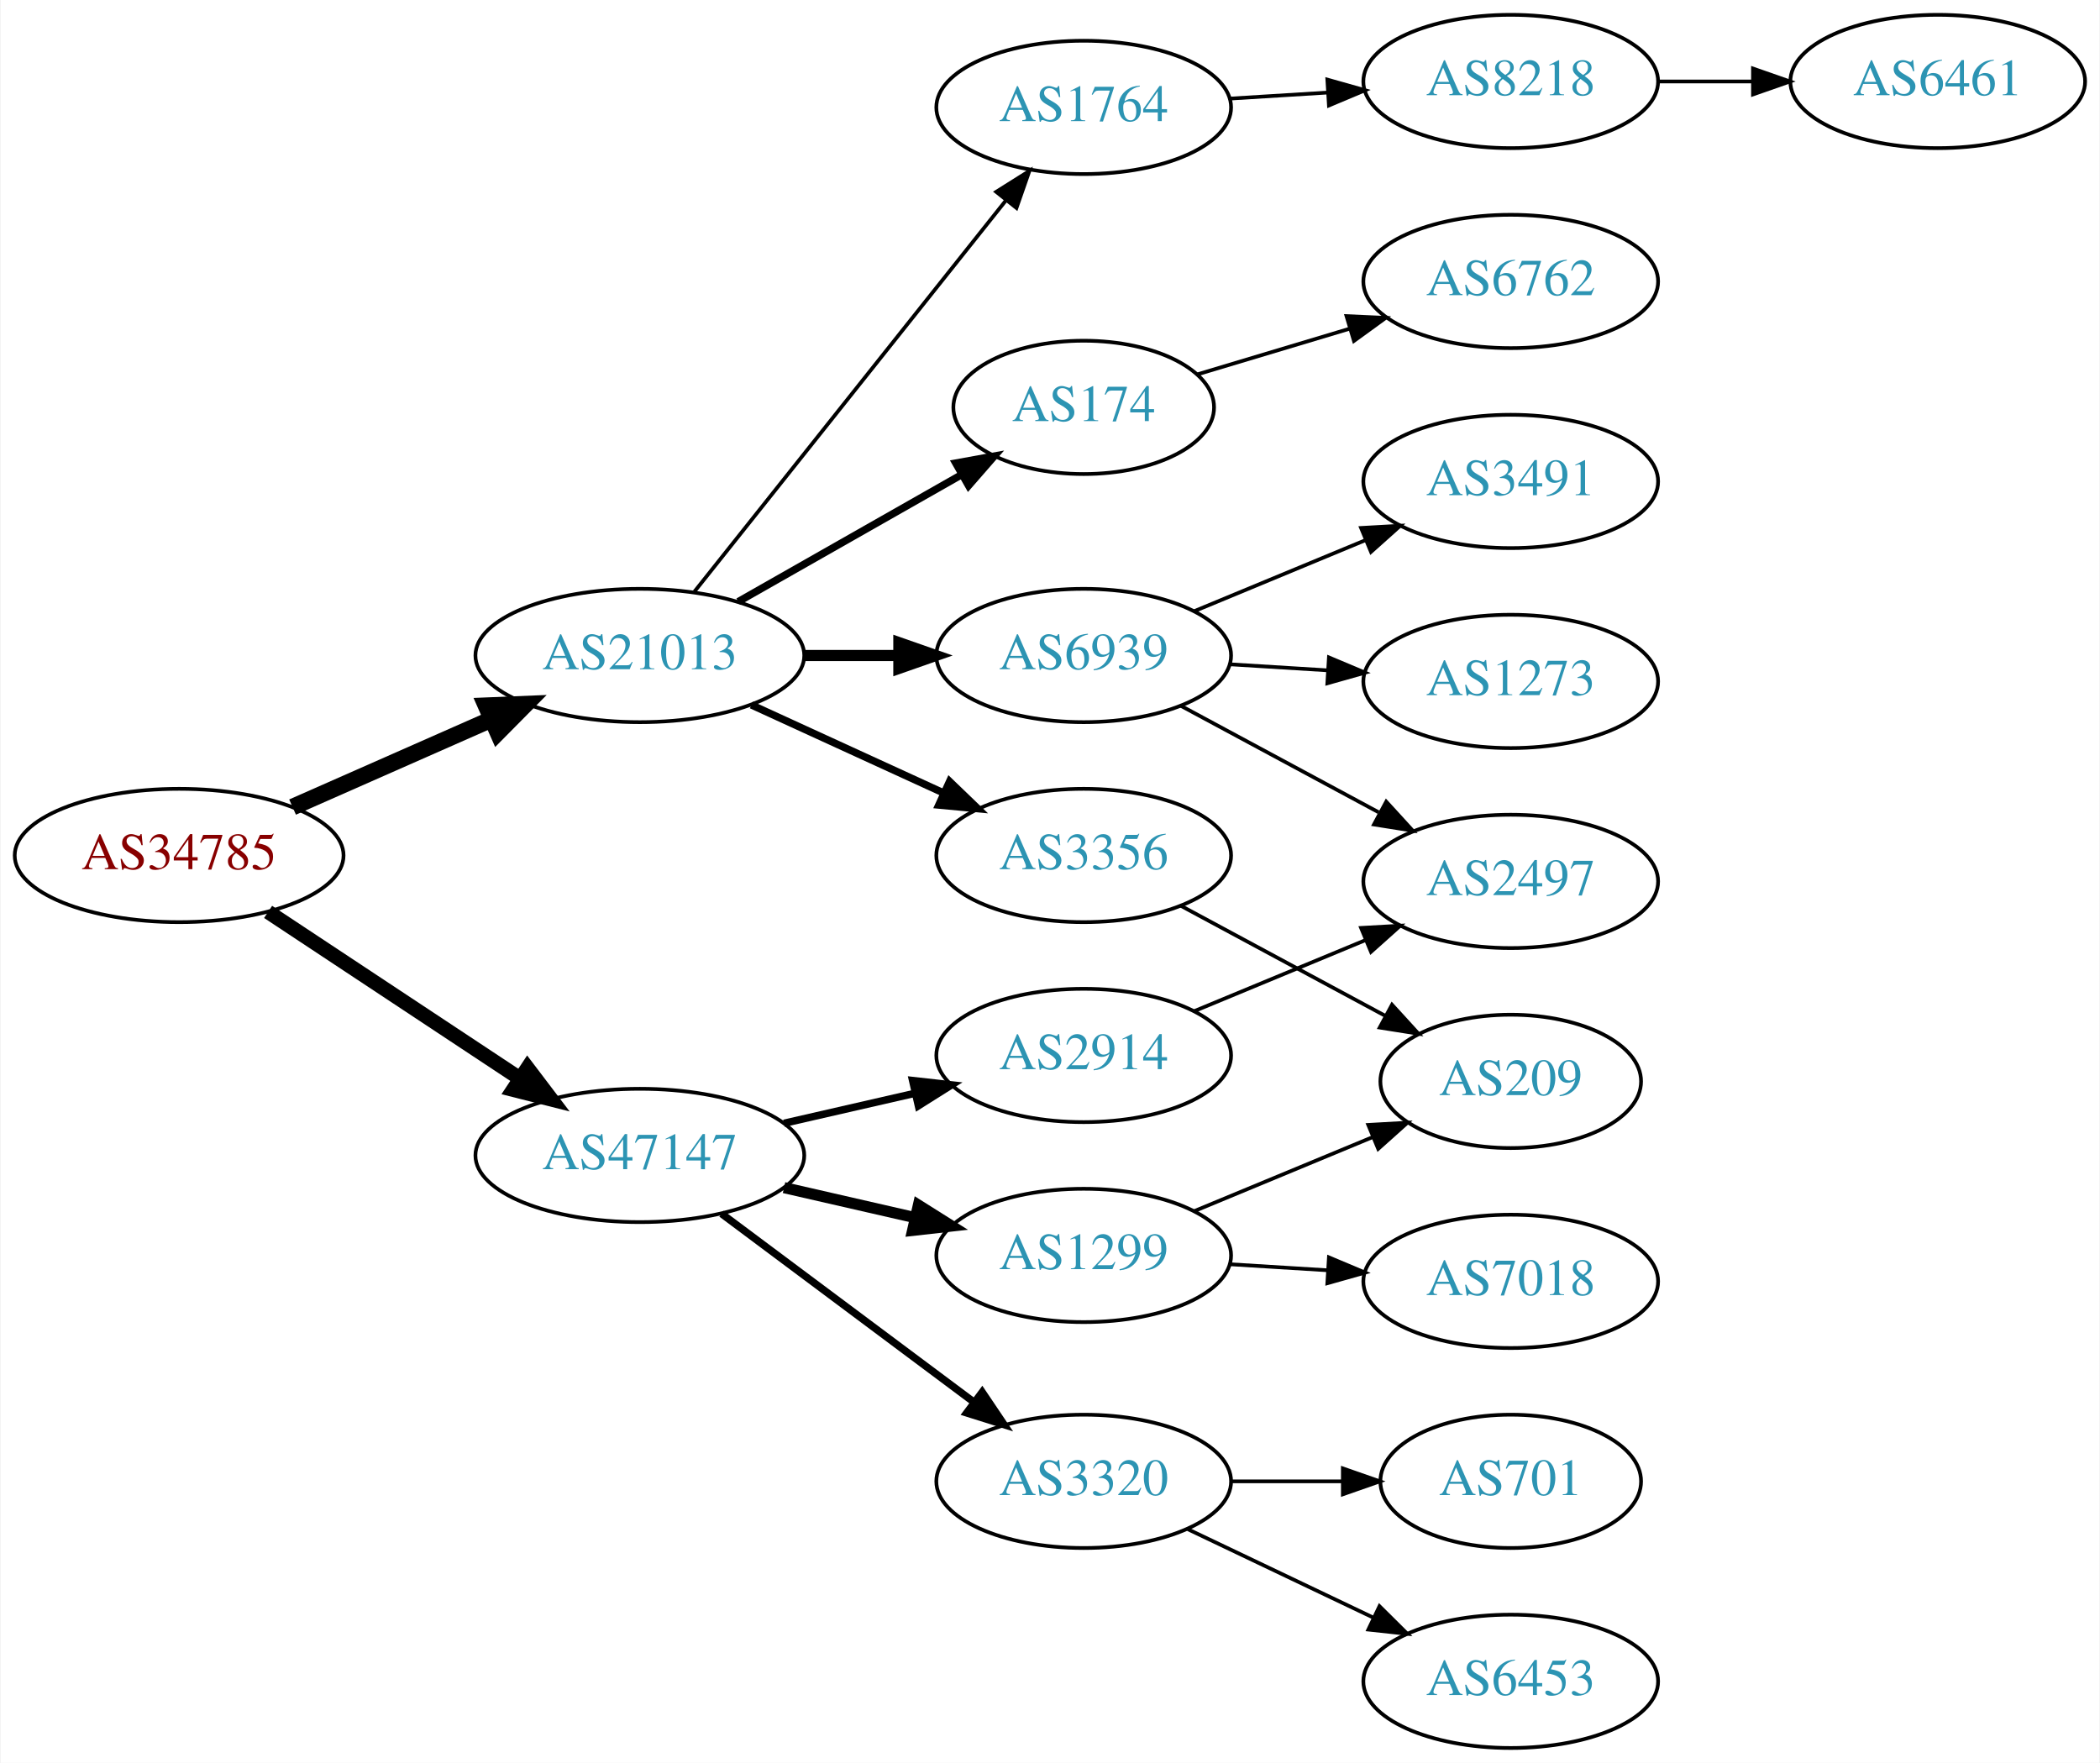
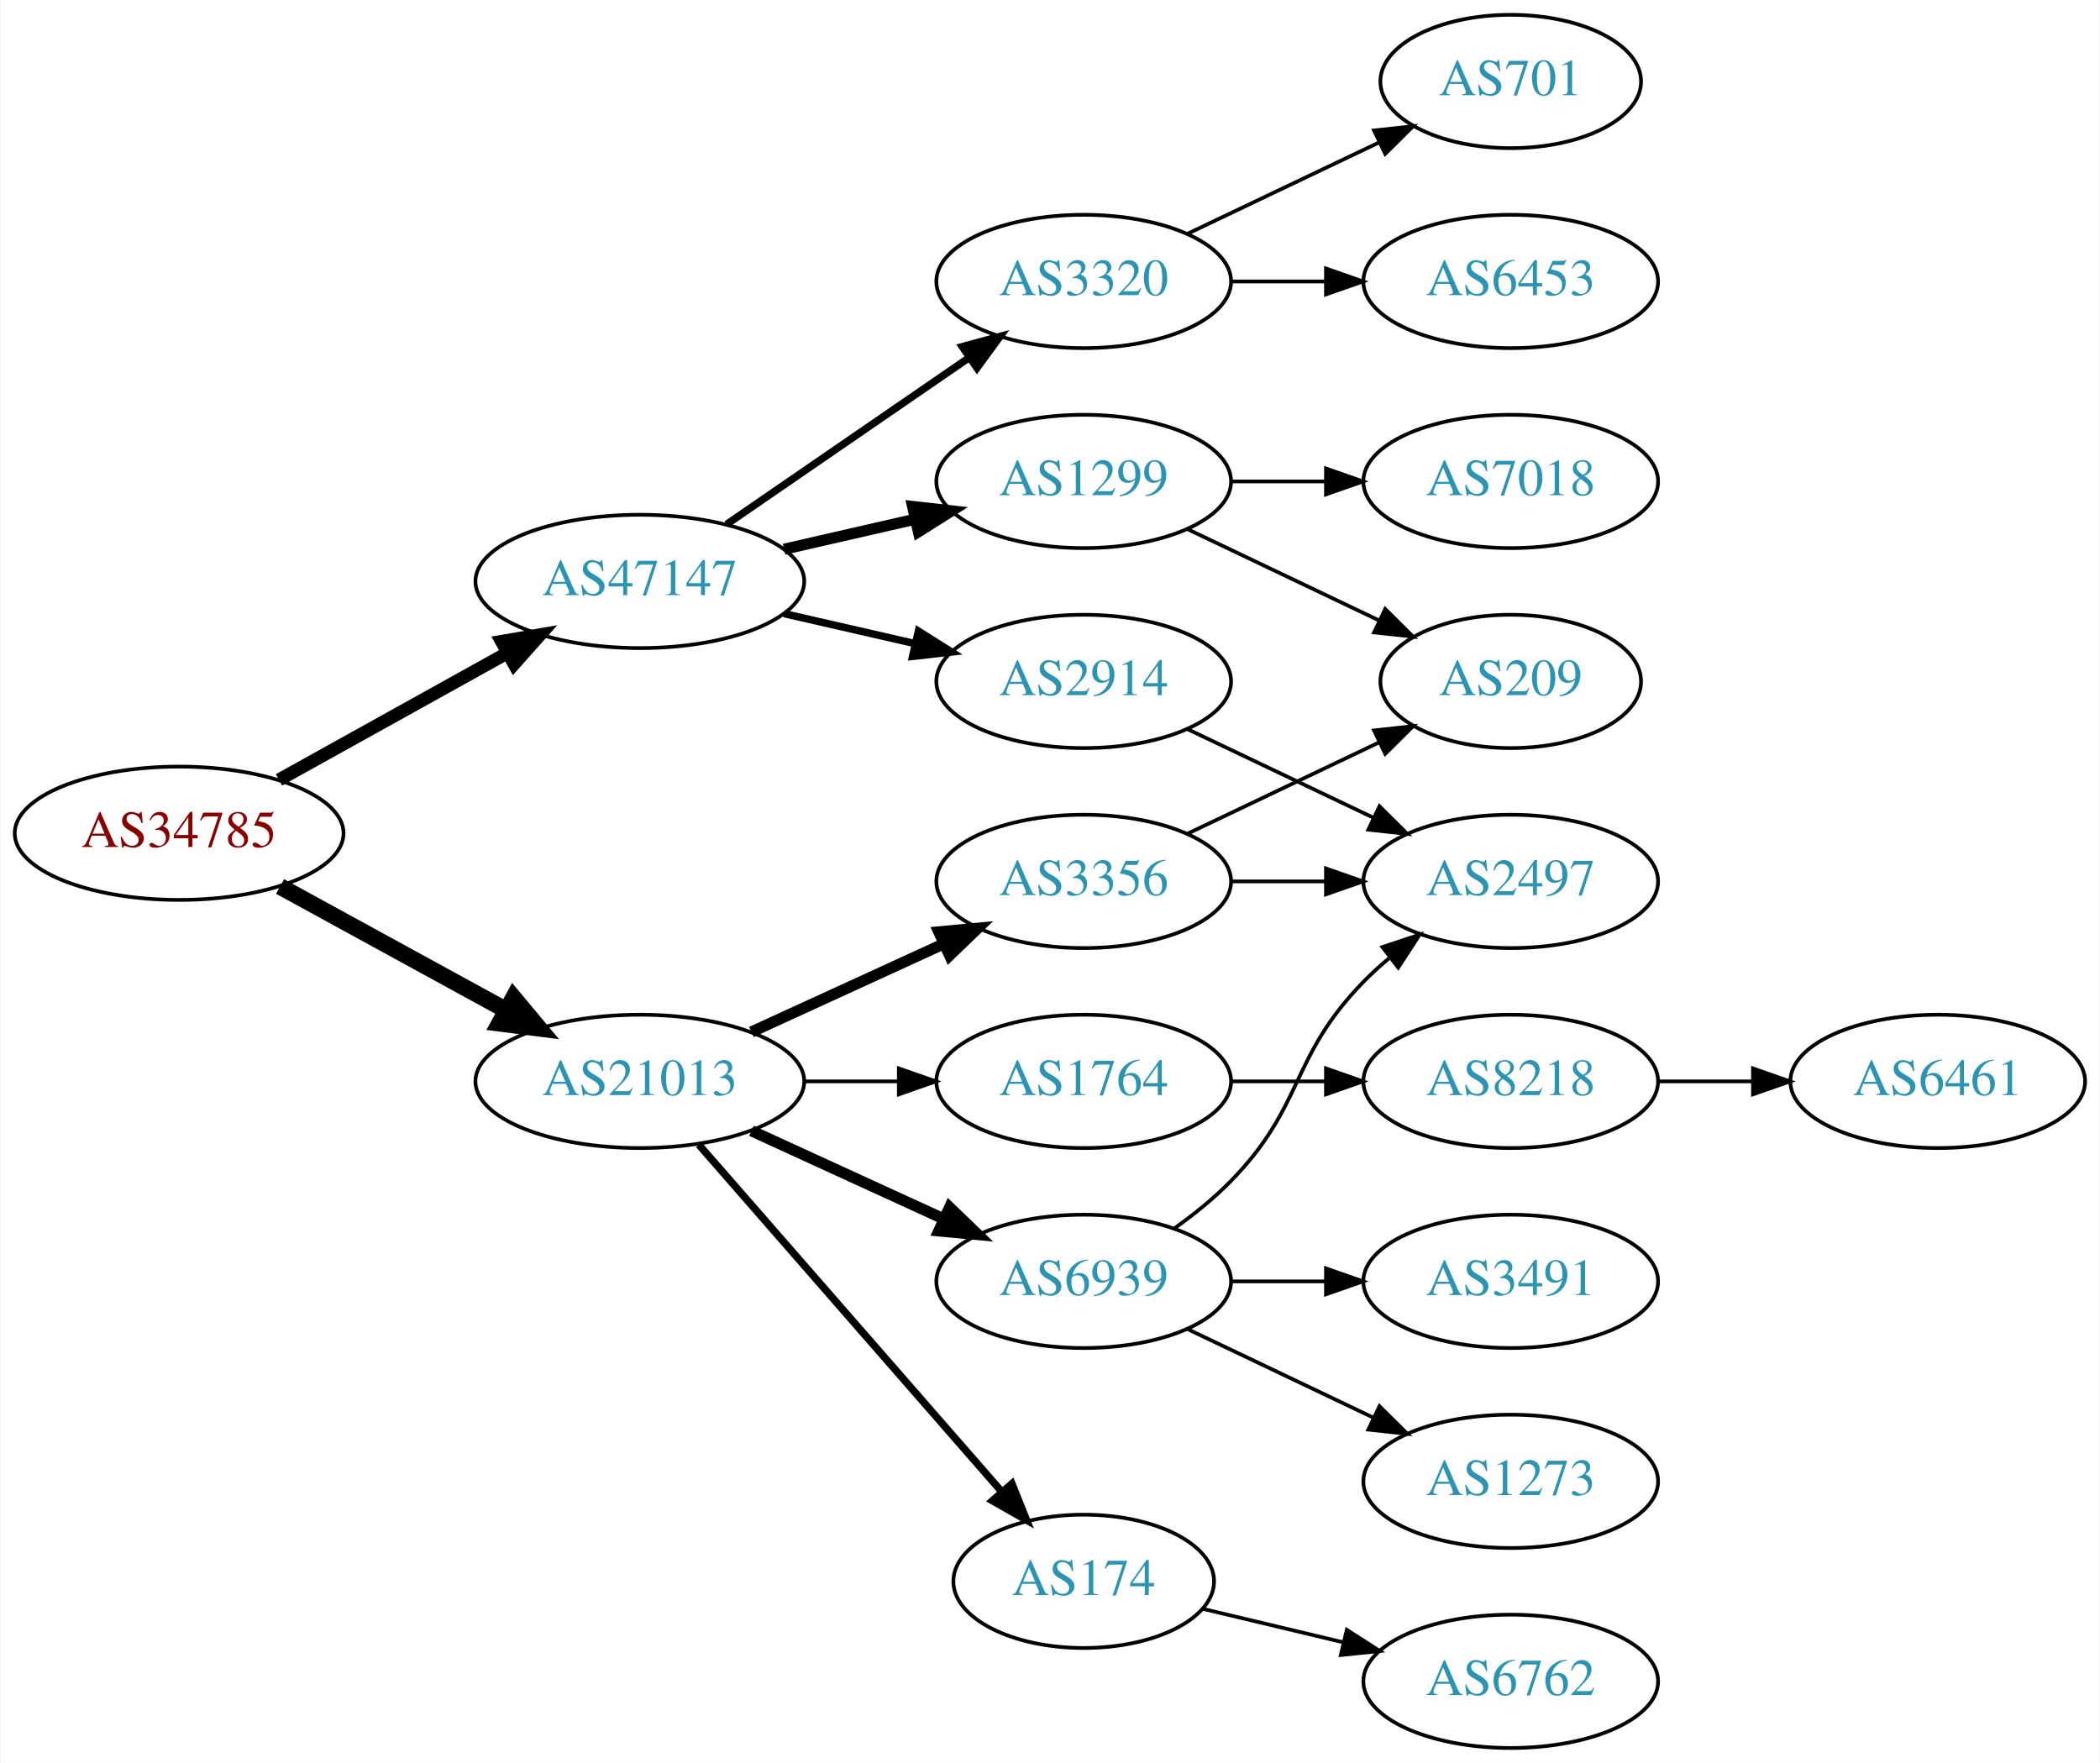
<svg xmlns="http://www.w3.org/2000/svg" xmlns:xlink="http://www.w3.org/1999/xlink" width="567pt" height="476pt" viewBox="0.00 0.00 566.66 476.00">
  <g id="graph0" class="graph" transform="scale(1 1) rotate(0) translate(4 472)">
    <polygon fill="white" stroke="none" points="-4,4 -4,-472 562.663,-472 562.663,4 -4,4" />
    <g id="node1" class="node">
      <g id="a_node1">
        <a xlink:href="/asn/34785" xlink:title="AS34785 ~ Stadtwerke Klagenfurt AG [AT]">
-           <ellipse fill="#ffffff" stroke="black" cx="44.196" cy="-241" rx="44.393" ry="18" />
-           <text text-anchor="middle" x="44.196" y="-237.3" font-family="Times,serif" font-size="14.00" fill="#880000">AS34785</text>
+           <ellipse fill="#ffffff" stroke="black" cx="44.196" cy="-247" rx="44.393" ry="18" />
+           <text text-anchor="middle" x="44.196" y="-243.3" font-family="Times,serif" font-size="14.00" fill="#880000">AS34785</text>
        </a>
      </g>
    </g>
    <g id="node2" class="node">
      <g id="a_node2">
        <a xlink:href="/asn/21013" xlink:title="AS21013 ~ Wels, AT [AT]">
-           <ellipse fill="#ffffff" stroke="black" cx="168.588" cy="-295" rx="44.393" ry="18" />
-           <text text-anchor="middle" x="168.588" y="-291.3" font-family="Times,serif" font-size="14.00" fill="#2c94b3">AS21013</text>
+           <ellipse fill="#ffffff" stroke="black" cx="168.588" cy="-180" rx="44.393" ry="18" />
+           <text text-anchor="middle" x="168.588" y="-176.3" font-family="Times,serif" font-size="14.00" fill="#2c94b3">AS21013</text>
        </a>
      </g>
    </g>
    <g id="edge1" class="edge">
-       <path fill="none" stroke="black" stroke-width="4.5" d="M74.824,-254.072C90.941,-261.183 111.081,-270.069 128.473,-277.742" />
-       <polygon fill="black" stroke="black" stroke-width="4.5" points="127.071,-281.427 137.809,-281.861 130.249,-274.222 127.071,-281.427" />
+       <path fill="none" stroke="black" stroke-width="4.5" d="M71.452,-232.627C89.279,-222.868 113.056,-209.852 132.503,-199.207" />
+       <polygon fill="black" stroke="black" stroke-width="4.5" points="134.494,-202.605 141.375,-194.349 130.713,-195.697 134.494,-202.605" />
    </g>
    <g id="node3" class="node">
      <g id="a_node3">
        <a xlink:href="/asn/47147" xlink:title="AS47147 ~ ANEXIA Internetdienstleistungs GmbH [AT]">
-           <ellipse fill="#ffffff" stroke="black" cx="168.588" cy="-160" rx="44.393" ry="18" />
-           <text text-anchor="middle" x="168.588" y="-156.3" font-family="Times,serif" font-size="14.00" fill="#2c94b3">AS47147</text>
+           <ellipse fill="#ffffff" stroke="black" cx="168.588" cy="-315" rx="44.393" ry="18" />
+           <text text-anchor="middle" x="168.588" y="-311.3" font-family="Times,serif" font-size="14.00" fill="#2c94b3">AS47147</text>
        </a>
      </g>
    </g>
    <g id="edge2" class="edge">
-       <path fill="none" stroke="black" stroke-width="3.938" d="M68.217,-225.765C87.449,-213.037 115.056,-194.766 136.294,-180.711" />
-       <polygon fill="black" stroke="black" stroke-width="3.938" points="138.263,-183.605 144.67,-175.167 134.4,-177.767 138.263,-183.605" />
+       <path fill="none" stroke="black" stroke-width="3.5" d="M71.152,-261.421C89.083,-271.383 113.137,-284.747 132.735,-295.636" />
+       <polygon fill="black" stroke="black" stroke-width="3.5" points="131.228,-298.803 141.669,-300.6 134.628,-292.684 131.228,-298.803" />
    </g>
    <g id="node4" class="node">
      <g id="a_node4">
-         <a xlink:href="/asn/6939" xlink:title="AS6939 ~ Hurricane Electric LLC [US]">
-           <ellipse fill="#ffffff" stroke="black" cx="288.431" cy="-295" rx="39.794" ry="18" />
-           <text text-anchor="middle" x="288.431" y="-291.3" font-family="Times,serif" font-size="14.00" fill="#2c94b3">AS6939</text>
+         <a xlink:href="/asn/3356" xlink:title="AS3356 ~ Level 3 Parent, LLC [US]">
+           <ellipse fill="#ffffff" stroke="black" cx="288.431" cy="-234" rx="39.794" ry="18" />
+           <text text-anchor="middle" x="288.431" y="-230.3" font-family="Times,serif" font-size="14.00" fill="#2c94b3">AS3356</text>
        </a>
      </g>
    </g>
    <g id="edge3" class="edge">
-       <path fill="none" stroke="black" stroke-width="3" d="M212.799,-295C221.112,-295 229.875,-295 238.357,-295" />
-       <polygon fill="black" stroke="black" stroke-width="3" points="238.516,-298.5 248.516,-295 238.516,-291.5 238.516,-298.5" />
+       <path fill="none" stroke="black" stroke-width="3" d="M198.718,-193.348C214.329,-200.502 233.727,-209.391 250.399,-217.03" />
+       <polygon fill="black" stroke="black" stroke-width="3" points="249.302,-220.378 259.851,-221.362 252.218,-214.014 249.302,-220.378" />
    </g>
    <g id="node5" class="node">
      <g id="a_node5">
-         <a xlink:href="/asn/1764" xlink:title="AS1764 ~ NEXTLAYER-AS [AT]">
-           <ellipse fill="#ffffff" stroke="black" cx="288.431" cy="-443" rx="39.794" ry="18" />
-           <text text-anchor="middle" x="288.431" y="-439.3" font-family="Times,serif" font-size="14.00" fill="#2c94b3">AS1764</text>
+         <a xlink:href="/asn/6939" xlink:title="AS6939 ~ Hurricane Electric LLC [US]">
+           <ellipse fill="#ffffff" stroke="black" cx="288.431" cy="-126" rx="39.794" ry="18" />
+           <text text-anchor="middle" x="288.431" y="-122.3" font-family="Times,serif" font-size="14.00" fill="#2c94b3">AS6939</text>
        </a>
      </g>
    </g>
    <g id="edge4" class="edge">
-       <path fill="none" stroke="black" d="M183.337,-312.267C204.093,-338.334 243.538,-387.874 267.462,-417.921" />
-       <polygon fill="black" stroke="black" points="264.803,-420.2 273.77,-425.843 270.279,-415.84 264.803,-420.2" />
+       <path fill="none" stroke="black" stroke-width="3" d="M198.718,-166.652C214.329,-159.498 233.727,-150.609 250.399,-142.97" />
+       <polygon fill="black" stroke="black" stroke-width="3" points="252.218,-145.986 259.851,-138.638 249.302,-139.622 252.218,-145.986" />
    </g>
    <g id="node6" class="node">
      <g id="a_node6">
        <a xlink:href="/asn/174" xlink:title="AS174 ~ Cogent Communications [US]">
-           <ellipse fill="#ffffff" stroke="black" cx="288.431" cy="-362" rx="35.194" ry="18" />
-           <text text-anchor="middle" x="288.431" y="-358.3" font-family="Times,serif" font-size="14.00" fill="#2c94b3">AS174</text>
+           <ellipse fill="#ffffff" stroke="black" cx="288.431" cy="-45" rx="35.194" ry="18" />
+           <text text-anchor="middle" x="288.431" y="-41.3" font-family="Times,serif" font-size="14.00" fill="#2c94b3">AS174</text>
        </a>
      </g>
    </g>
    <g id="edge5" class="edge">
-       <path fill="none" stroke="black" stroke-width="2" d="M195.158,-309.538C212.843,-319.593 236.504,-333.045 255.439,-343.811" />
-       <polygon fill="black" stroke="black" stroke-width="2" points="253.884,-346.953 264.307,-348.853 257.344,-340.868 253.884,-346.953" />
+       <path fill="none" stroke="black" stroke-width="2" d="M184.513,-162.902C205.168,-139.24 242.581,-96.38 266.157,-69.371" />
+       <polygon fill="black" stroke="black" stroke-width="2" points="269.056,-71.372 272.996,-61.537 263.783,-66.769 269.056,-71.372" />
    </g>
    <g id="node7" class="node">
      <g id="a_node7">
-         <a xlink:href="/asn/3356" xlink:title="AS3356 ~ Level 3 Parent, LLC [US]">
-           <ellipse fill="#ffffff" stroke="black" cx="288.431" cy="-241" rx="39.794" ry="18" />
-           <text text-anchor="middle" x="288.431" y="-237.3" font-family="Times,serif" font-size="14.00" fill="#2c94b3">AS3356</text>
+         <a xlink:href="/asn/1764" xlink:title="AS1764 ~ NEXTLAYER-AS [AT]">
+           <ellipse fill="#ffffff" stroke="black" cx="288.431" cy="-180" rx="39.794" ry="18" />
+           <text text-anchor="middle" x="288.431" y="-176.3" font-family="Times,serif" font-size="14.00" fill="#2c94b3">AS1764</text>
        </a>
      </g>
    </g>
    <g id="edge6" class="edge">
-       <path fill="none" stroke="black" stroke-width="2" d="M198.718,-281.652C214.329,-274.498 233.727,-265.609 250.399,-257.97" />
-       <polygon fill="black" stroke="black" stroke-width="2" points="252.218,-260.986 259.851,-253.638 249.302,-254.622 252.218,-260.986" />
+       <path fill="none" stroke="black" d="M212.799,-180C221.112,-180 229.875,-180 238.357,-180" />
+       <polygon fill="black" stroke="black" points="238.516,-183.5 248.516,-180 238.516,-176.5 238.516,-183.5" />
    </g>
    <g id="node15" class="node">
      <g id="a_node15">
-         <a xlink:href="/asn/1299" xlink:title="AS1299 ~ Telia Carrier [EU]">
-           <ellipse fill="#ffffff" stroke="black" cx="288.431" cy="-133" rx="39.794" ry="18" />
-           <text text-anchor="middle" x="288.431" y="-129.3" font-family="Times,serif" font-size="14.00" fill="#2c94b3">AS1299</text>
-         </a>
-       </g>
-     </g>
-     <g id="edge14" class="edge">
-       <path fill="none" stroke="black" stroke-width="3" d="M207.523,-151.308C218.764,-148.733 231.176,-145.889 242.799,-143.226" />
-       <polygon fill="black" stroke="black" stroke-width="3" points="243.795,-146.588 252.761,-140.943 242.232,-139.765 243.795,-146.588" />
+         <a xlink:href="/asn/3320" xlink:title="AS3320 ~ DTAG [DE]">
+           <ellipse fill="#ffffff" stroke="black" cx="288.431" cy="-396" rx="39.794" ry="18" />
+           <text text-anchor="middle" x="288.431" y="-392.3" font-family="Times,serif" font-size="14.00" fill="#2c94b3">AS3320</text>
+         </a>
+       </g>
+     </g>
+     <g id="edge15" class="edge">
+       <path fill="none" stroke="black" stroke-width="2" d="M192.031,-330.426C210.612,-343.198 237.173,-361.455 257.553,-375.463" />
+       <polygon fill="black" stroke="black" stroke-width="2" points="255.643,-378.398 265.867,-381.178 259.609,-372.629 255.643,-378.398" />
    </g>
    <g id="node16" class="node">
      <g id="a_node16">
-         <a xlink:href="/asn/3320" xlink:title="AS3320 ~ DTAG [DE]">
-           <ellipse fill="#ffffff" stroke="black" cx="288.431" cy="-72" rx="39.794" ry="18" />
-           <text text-anchor="middle" x="288.431" y="-68.3" font-family="Times,serif" font-size="14.00" fill="#2c94b3">AS3320</text>
-         </a>
-       </g>
-     </g>
-     <g id="edge15" class="edge">
-       <path fill="none" stroke="black" stroke-width="2" d="M190.656,-144.267C209.625,-130.102 237.67,-109.159 258.693,-93.46" />
-       <polygon fill="black" stroke="black" stroke-width="2" points="261.022,-96.09 266.94,-87.302 256.833,-90.481 261.022,-96.09" />
+         <a xlink:href="/asn/2914" xlink:title="AS2914 ~ NTT America, Inc. [US]">
+           <ellipse fill="#ffffff" stroke="black" cx="288.431" cy="-288" rx="39.794" ry="18" />
+           <text text-anchor="middle" x="288.431" y="-284.3" font-family="Times,serif" font-size="14.00" fill="#2c94b3">AS2914</text>
+         </a>
+       </g>
+     </g>
+     <g id="edge16" class="edge">
+       <path fill="none" stroke="black" stroke-width="2" d="M207.523,-306.308C218.764,-303.733 231.176,-300.889 242.799,-298.226" />
+       <polygon fill="black" stroke="black" stroke-width="2" points="243.795,-301.588 252.761,-295.943 242.232,-294.765 243.795,-301.588" />
    </g>
    <g id="node17" class="node">
      <g id="a_node17">
-         <a xlink:href="/asn/2914" xlink:title="AS2914 ~ NTT America, Inc. [US]">
-           <ellipse fill="#ffffff" stroke="black" cx="288.431" cy="-187" rx="39.794" ry="18" />
-           <text text-anchor="middle" x="288.431" y="-183.3" font-family="Times,serif" font-size="14.00" fill="#2c94b3">AS2914</text>
-         </a>
-       </g>
-     </g>
-     <g id="edge16" class="edge">
-       <path fill="none" stroke="black" stroke-width="2" d="M207.523,-168.692C218.764,-171.267 231.176,-174.111 242.799,-176.774" />
-       <polygon fill="black" stroke="black" stroke-width="2" points="242.232,-180.235 252.761,-179.057 243.795,-173.412 242.232,-180.235" />
+         <a xlink:href="/asn/1299" xlink:title="AS1299 ~ Telia Carrier [EU]">
+           <ellipse fill="#ffffff" stroke="black" cx="288.431" cy="-342" rx="39.794" ry="18" />
+           <text text-anchor="middle" x="288.431" y="-338.3" font-family="Times,serif" font-size="14.00" fill="#2c94b3">AS1299</text>
+         </a>
+       </g>
+     </g>
+     <g id="edge17" class="edge">
+       <path fill="none" stroke="black" stroke-width="3" d="M207.523,-323.692C218.764,-326.267 231.176,-329.111 242.799,-331.774" />
+       <polygon fill="black" stroke="black" stroke-width="3" points="242.232,-335.235 252.761,-334.057 243.795,-328.412 242.232,-335.235" />
    </g>
    <g id="node8" class="node">
      <g id="a_node8">
-         <a xlink:href="/asn/1273" xlink:title="AS1273 ~ Vodafone Group PLC [EU]">
-           <ellipse fill="#ffffff" stroke="black" cx="403.724" cy="-288" rx="39.794" ry="18" />
-           <text text-anchor="middle" x="403.724" y="-284.3" font-family="Times,serif" font-size="14.00" fill="#2c94b3">AS1273</text>
-         </a>
-       </g>
-     </g>
-     <g id="edge7" class="edge">
-       <path fill="none" stroke="black" d="M327.787,-292.63C336.276,-292.106 345.38,-291.543 354.214,-290.997" />
-       <polygon fill="black" stroke="black" points="354.642,-294.478 364.407,-290.367 354.211,-287.491 354.642,-294.478" />
-     </g>
-     <g id="node9" class="node">
-       <g id="a_node9">
        <a xlink:href="/asn/2497" xlink:title="AS2497 ~ Internet Initiative Japan Inc. [JP]">
          <ellipse fill="#ffffff" stroke="black" cx="403.724" cy="-234" rx="39.794" ry="18" />
          <text text-anchor="middle" x="403.724" y="-230.3" font-family="Times,serif" font-size="14.00" fill="#2c94b3">AS2497</text>
        </a>
      </g>
    </g>
+     <g id="edge7" class="edge">
+       <path fill="none" stroke="black" d="M328.103,-234C336.306,-234 345.07,-234 353.602,-234" />
+       <polygon fill="black" stroke="black" points="353.841,-237.5 363.841,-234 353.841,-230.5 353.841,-237.5" />
+     </g>
+     <g id="node9" class="node">
+       <g id="a_node9">
+         <a xlink:href="/asn/209" xlink:title="AS209 ~ CenturyLink Communications, LLC [US]">
+           <ellipse fill="#ffffff" stroke="black" cx="403.724" cy="-288" rx="35.194" ry="18" />
+           <text text-anchor="middle" x="403.724" y="-284.3" font-family="Times,serif" font-size="14.00" fill="#2c94b3">AS209</text>
+         </a>
+       </g>
+     </g>
    <g id="edge8" class="edge">
-       <path fill="none" stroke="black" d="M314.574,-281.462C330.305,-272.992 350.789,-261.963 368.051,-252.669" />
-       <polygon fill="black" stroke="black" points="370.113,-255.533 377.259,-247.711 366.795,-249.37 370.113,-255.533" />
+       <path fill="none" stroke="black" d="M316.567,-246.934C331.999,-254.29 351.485,-263.577 368.02,-271.459" />
+       <polygon fill="black" stroke="black" points="366.828,-274.768 377.361,-275.911 369.84,-268.449 366.828,-274.768" />
+     </g>
+     <g id="edge10" class="edge">
+       <path fill="none" stroke="black" d="M313.025,-140.389C318.281,-144.148 323.613,-148.437 328.077,-153 348.25,-173.617 343.905,-186.383 364.077,-207 366.17,-209.139 368.453,-211.218 370.83,-213.21" />
+       <polygon fill="black" stroke="black" points="369.074,-216.275 379.13,-219.611 373.349,-210.732 369.074,-216.275" />
    </g>
    <g id="node10" class="node">
      <g id="a_node10">
-         <a xlink:href="/asn/3491" xlink:title="AS3491 ~ PCCW Global, Inc. [US]">
-           <ellipse fill="#ffffff" stroke="black" cx="403.724" cy="-342" rx="39.794" ry="18" />
-           <text text-anchor="middle" x="403.724" y="-338.3" font-family="Times,serif" font-size="14.00" fill="#2c94b3">AS3491</text>
+         <a xlink:href="/asn/1273" xlink:title="AS1273 ~ Vodafone Group PLC [EU]">
+           <ellipse fill="#ffffff" stroke="black" cx="403.724" cy="-72" rx="39.794" ry="18" />
+           <text text-anchor="middle" x="403.724" y="-68.3" font-family="Times,serif" font-size="14.00" fill="#2c94b3">AS1273</text>
        </a>
      </g>
    </g>
    <g id="edge9" class="edge">
-       <path fill="none" stroke="black" d="M318.313,-306.982C332.295,-312.782 349.276,-319.827 364.331,-326.072" />
-       <polygon fill="black" stroke="black" points="363.317,-329.441 373.895,-330.04 365.999,-322.975 363.317,-329.441" />
+       <path fill="none" stroke="black" d="M316.567,-113.066C331.561,-105.919 350.382,-96.948 366.605,-89.215" />
+       <polygon fill="black" stroke="black" points="368.288,-92.291 375.809,-84.829 365.276,-85.972 368.288,-92.291" />
    </g>
    <g id="node11" class="node">
      <g id="a_node11">
-         <a xlink:href="/asn/8218" xlink:title="AS8218 ~ legacy Neotelecoms [FR]">
-           <ellipse fill="#ffffff" stroke="black" cx="403.724" cy="-450" rx="39.794" ry="18" />
-           <text text-anchor="middle" x="403.724" y="-446.3" font-family="Times,serif" font-size="14.00" fill="#2c94b3">AS8218</text>
-         </a>
-       </g>
-     </g>
-     <g id="edge10" class="edge">
-       <path fill="none" stroke="black" d="M327.787,-445.37C336.276,-445.894 345.38,-446.457 354.214,-447.003" />
-       <polygon fill="black" stroke="black" points="354.211,-450.509 364.407,-447.633 354.642,-443.522 354.211,-450.509" />
+         <a xlink:href="/asn/3491" xlink:title="AS3491 ~ PCCW Global, Inc. [US]">
+           <ellipse fill="#ffffff" stroke="black" cx="403.724" cy="-126" rx="39.794" ry="18" />
+           <text text-anchor="middle" x="403.724" y="-122.3" font-family="Times,serif" font-size="14.00" fill="#2c94b3">AS3491</text>
+         </a>
+       </g>
+     </g>
+     <g id="edge11" class="edge">
+       <path fill="none" stroke="black" d="M328.103,-126C336.306,-126 345.07,-126 353.602,-126" />
+       <polygon fill="black" stroke="black" points="353.841,-129.5 363.841,-126 353.841,-122.5 353.841,-129.5" />
+     </g>
+     <g id="node12" class="node">
+       <g id="a_node12">
+         <a xlink:href="/asn/6762" xlink:title="AS6762 ~ TELECOM ITALIA SPARKLE S.p.A. [IT]">
+           <ellipse fill="#ffffff" stroke="black" cx="403.724" cy="-18" rx="39.794" ry="18" />
+           <text text-anchor="middle" x="403.724" y="-14.3" font-family="Times,serif" font-size="14.00" fill="#2c94b3">AS6762</text>
+         </a>
+       </g>
+     </g>
+     <g id="edge12" class="edge">
+       <path fill="none" stroke="black" d="M320.688,-37.551C332.368,-34.767 345.864,-31.551 358.493,-28.541" />
+       <polygon fill="black" stroke="black" points="359.469,-31.907 368.385,-26.184 357.846,-25.097 359.469,-31.907" />
    </g>
    <g id="node13" class="node">
      <g id="a_node13">
-         <a xlink:href="/asn/6762" xlink:title="AS6762 ~ TELECOM ITALIA SPARKLE S.p.A. [IT]">
-           <ellipse fill="#ffffff" stroke="black" cx="403.724" cy="-396" rx="39.794" ry="18" />
-           <text text-anchor="middle" x="403.724" y="-392.3" font-family="Times,serif" font-size="14.00" fill="#2c94b3">AS6762</text>
-         </a>
-       </g>
-     </g>
-     <g id="edge12" class="edge">
-       <path fill="none" stroke="black" d="M319.197,-370.933C331.753,-374.701 346.602,-379.158 360.273,-383.26" />
-       <polygon fill="black" stroke="black" points="359.385,-386.648 369.969,-386.17 361.397,-379.943 359.385,-386.648" />
+         <a xlink:href="/asn/8218" xlink:title="AS8218 ~ legacy Neotelecoms [FR]">
+           <ellipse fill="#ffffff" stroke="black" cx="403.724" cy="-180" rx="39.794" ry="18" />
+           <text text-anchor="middle" x="403.724" y="-176.3" font-family="Times,serif" font-size="14.00" fill="#2c94b3">AS8218</text>
+         </a>
+       </g>
+     </g>
+     <g id="edge13" class="edge">
+       <path fill="none" stroke="black" d="M328.103,-180C336.306,-180 345.07,-180 353.602,-180" />
+       <polygon fill="black" stroke="black" points="353.841,-183.5 363.841,-180 353.841,-176.5 353.841,-183.5" />
    </g>
    <g id="node14" class="node">
      <g id="a_node14">
-         <a xlink:href="/asn/209" xlink:title="AS209 ~ CenturyLink Communications, LLC [US]">
-           <ellipse fill="#ffffff" stroke="black" cx="403.724" cy="-180" rx="35.194" ry="18" />
-           <text text-anchor="middle" x="403.724" y="-176.3" font-family="Times,serif" font-size="14.00" fill="#2c94b3">AS209</text>
-         </a>
-       </g>
-     </g>
-     <g id="edge13" class="edge">
-       <path fill="none" stroke="black" d="M314.574,-227.462C330.895,-218.675 352.332,-207.133 369.978,-197.631" />
-       <polygon fill="black" stroke="black" points="371.668,-200.696 378.814,-192.874 368.35,-194.533 371.668,-200.696" />
-     </g>
-     <g id="node12" class="node">
-       <g id="a_node12">
        <a xlink:href="/asn/6461" xlink:title="AS6461 ~ Zayo Bandwidth [US]">
-           <ellipse fill="#ffffff" stroke="black" cx="519.017" cy="-450" rx="39.794" ry="18" />
-           <text text-anchor="middle" x="519.017" y="-446.3" font-family="Times,serif" font-size="14.00" fill="#2c94b3">AS6461</text>
-         </a>
-       </g>
-     </g>
-     <g id="edge11" class="edge">
-       <path fill="none" stroke="black" d="M443.396,-450C451.599,-450 460.363,-450 468.895,-450" />
-       <polygon fill="black" stroke="black" points="469.134,-453.5 479.134,-450 469.134,-446.5 469.134,-453.5" />
-     </g>
-     <g id="edge18" class="edge">
-       <path fill="none" stroke="black" d="M318.313,-144.982C332.971,-151.063 350.925,-158.511 366.5,-164.973" />
-       <polygon fill="black" stroke="black" points="365.262,-168.248 375.84,-168.847 367.945,-161.782 365.262,-168.248" />
+           <ellipse fill="#ffffff" stroke="black" cx="519.017" cy="-180" rx="39.794" ry="18" />
+           <text text-anchor="middle" x="519.017" y="-176.3" font-family="Times,serif" font-size="14.00" fill="#2c94b3">AS6461</text>
+         </a>
+       </g>
+     </g>
+     <g id="edge14" class="edge">
+       <path fill="none" stroke="black" d="M443.396,-180C451.599,-180 460.363,-180 468.895,-180" />
+       <polygon fill="black" stroke="black" points="469.134,-183.5 479.134,-180 469.134,-176.5 469.134,-183.5" />
    </g>
    <g id="node18" class="node">
      <g id="a_node18">
-         <a xlink:href="/asn/7018" xlink:title="AS7018 ~ AT&amp;T Services, Inc. [US]">
-           <ellipse fill="#ffffff" stroke="black" cx="403.724" cy="-126" rx="39.794" ry="18" />
-           <text text-anchor="middle" x="403.724" y="-122.3" font-family="Times,serif" font-size="14.00" fill="#2c94b3">AS7018</text>
-         </a>
-       </g>
-     </g>
-     <g id="edge17" class="edge">
-       <path fill="none" stroke="black" d="M327.787,-130.63C336.276,-130.106 345.38,-129.543 354.214,-128.997" />
-       <polygon fill="black" stroke="black" points="354.642,-132.478 364.407,-128.367 354.211,-125.491 354.642,-132.478" />
+         <a xlink:href="/asn/701" xlink:title="AS701 ~ UUNET [US]">
+           <ellipse fill="#ffffff" stroke="black" cx="403.724" cy="-450" rx="35.194" ry="18" />
+           <text text-anchor="middle" x="403.724" y="-446.3" font-family="Times,serif" font-size="14.00" fill="#2c94b3">AS701</text>
+         </a>
+       </g>
+     </g>
+     <g id="edge18" class="edge">
+       <path fill="none" stroke="black" d="M316.567,-408.934C331.999,-416.29 351.485,-425.577 368.02,-433.459" />
+       <polygon fill="black" stroke="black" points="366.828,-436.768 377.361,-437.911 369.84,-430.449 366.828,-436.768" />
    </g>
    <g id="node19" class="node">
      <g id="a_node19">
-         <a xlink:href="/asn/701" xlink:title="AS701 ~ UUNET [US]">
-           <ellipse fill="#ffffff" stroke="black" cx="403.724" cy="-72" rx="35.194" ry="18" />
-           <text text-anchor="middle" x="403.724" y="-68.3" font-family="Times,serif" font-size="14.00" fill="#2c94b3">AS701</text>
+         <a xlink:href="/asn/6453" xlink:title="AS6453 ~ TATA COMMUNICATIONS (AMERICA) INC [US]">
+           <ellipse fill="#ffffff" stroke="black" cx="403.724" cy="-396" rx="39.794" ry="18" />
+           <text text-anchor="middle" x="403.724" y="-392.3" font-family="Times,serif" font-size="14.00" fill="#2c94b3">AS6453</text>
        </a>
      </g>
    </g>
    <g id="edge19" class="edge">
-       <path fill="none" stroke="black" d="M328.103,-72C337.808,-72 348.299,-72 358.262,-72" />
-       <polygon fill="black" stroke="black" points="358.398,-75.5 368.398,-72 358.398,-68.5 358.398,-75.5" />
+       <path fill="none" stroke="black" d="M328.103,-396C336.306,-396 345.07,-396 353.602,-396" />
+       <polygon fill="black" stroke="black" points="353.841,-399.5 363.841,-396 353.841,-392.5 353.841,-399.5" />
+     </g>
+     <g id="edge20" class="edge">
+       <path fill="none" stroke="black" d="M316.567,-275.066C331.561,-267.919 350.382,-258.948 366.605,-251.215" />
+       <polygon fill="black" stroke="black" points="368.288,-254.291 375.809,-246.829 365.276,-247.972 368.288,-254.291" />
+     </g>
+     <g id="edge22" class="edge">
+       <path fill="none" stroke="black" d="M316.567,-329.066C331.999,-321.71 351.485,-312.423 368.02,-304.541" />
+       <polygon fill="black" stroke="black" points="369.84,-307.551 377.361,-300.089 366.828,-301.232 369.84,-307.551" />
    </g>
    <g id="node20" class="node">
      <g id="a_node20">
-         <a xlink:href="/asn/6453" xlink:title="AS6453 ~ TATA COMMUNICATIONS (AMERICA) INC [US]">
-           <ellipse fill="#ffffff" stroke="black" cx="403.724" cy="-18" rx="39.794" ry="18" />
-           <text text-anchor="middle" x="403.724" y="-14.3" font-family="Times,serif" font-size="14.00" fill="#2c94b3">AS6453</text>
-         </a>
-       </g>
-     </g>
-     <g id="edge20" class="edge">
-       <path fill="none" stroke="black" d="M316.567,-59.066C331.561,-51.919 350.382,-42.948 366.605,-35.215" />
-       <polygon fill="black" stroke="black" points="368.288,-38.291 375.809,-30.829 365.276,-31.972 368.288,-38.291" />
+         <a xlink:href="/asn/7018" xlink:title="AS7018 ~ ATT-INTERNET4 [US]">
+           <ellipse fill="#ffffff" stroke="black" cx="403.724" cy="-342" rx="39.794" ry="18" />
+           <text text-anchor="middle" x="403.724" y="-338.3" font-family="Times,serif" font-size="14.00" fill="#2c94b3">AS7018</text>
+         </a>
+       </g>
    </g>
    <g id="edge21" class="edge">
-       <path fill="none" stroke="black" d="M318.313,-198.982C332.295,-204.782 349.276,-211.827 364.331,-218.072" />
-       <polygon fill="black" stroke="black" points="363.317,-221.441 373.895,-222.04 365.999,-214.975 363.317,-221.441" />
+       <path fill="none" stroke="black" d="M328.103,-342C336.306,-342 345.07,-342 353.602,-342" />
+       <polygon fill="black" stroke="black" points="353.841,-345.5 363.841,-342 353.841,-338.5 353.841,-345.5" />
    </g>
  </g>
</svg>
